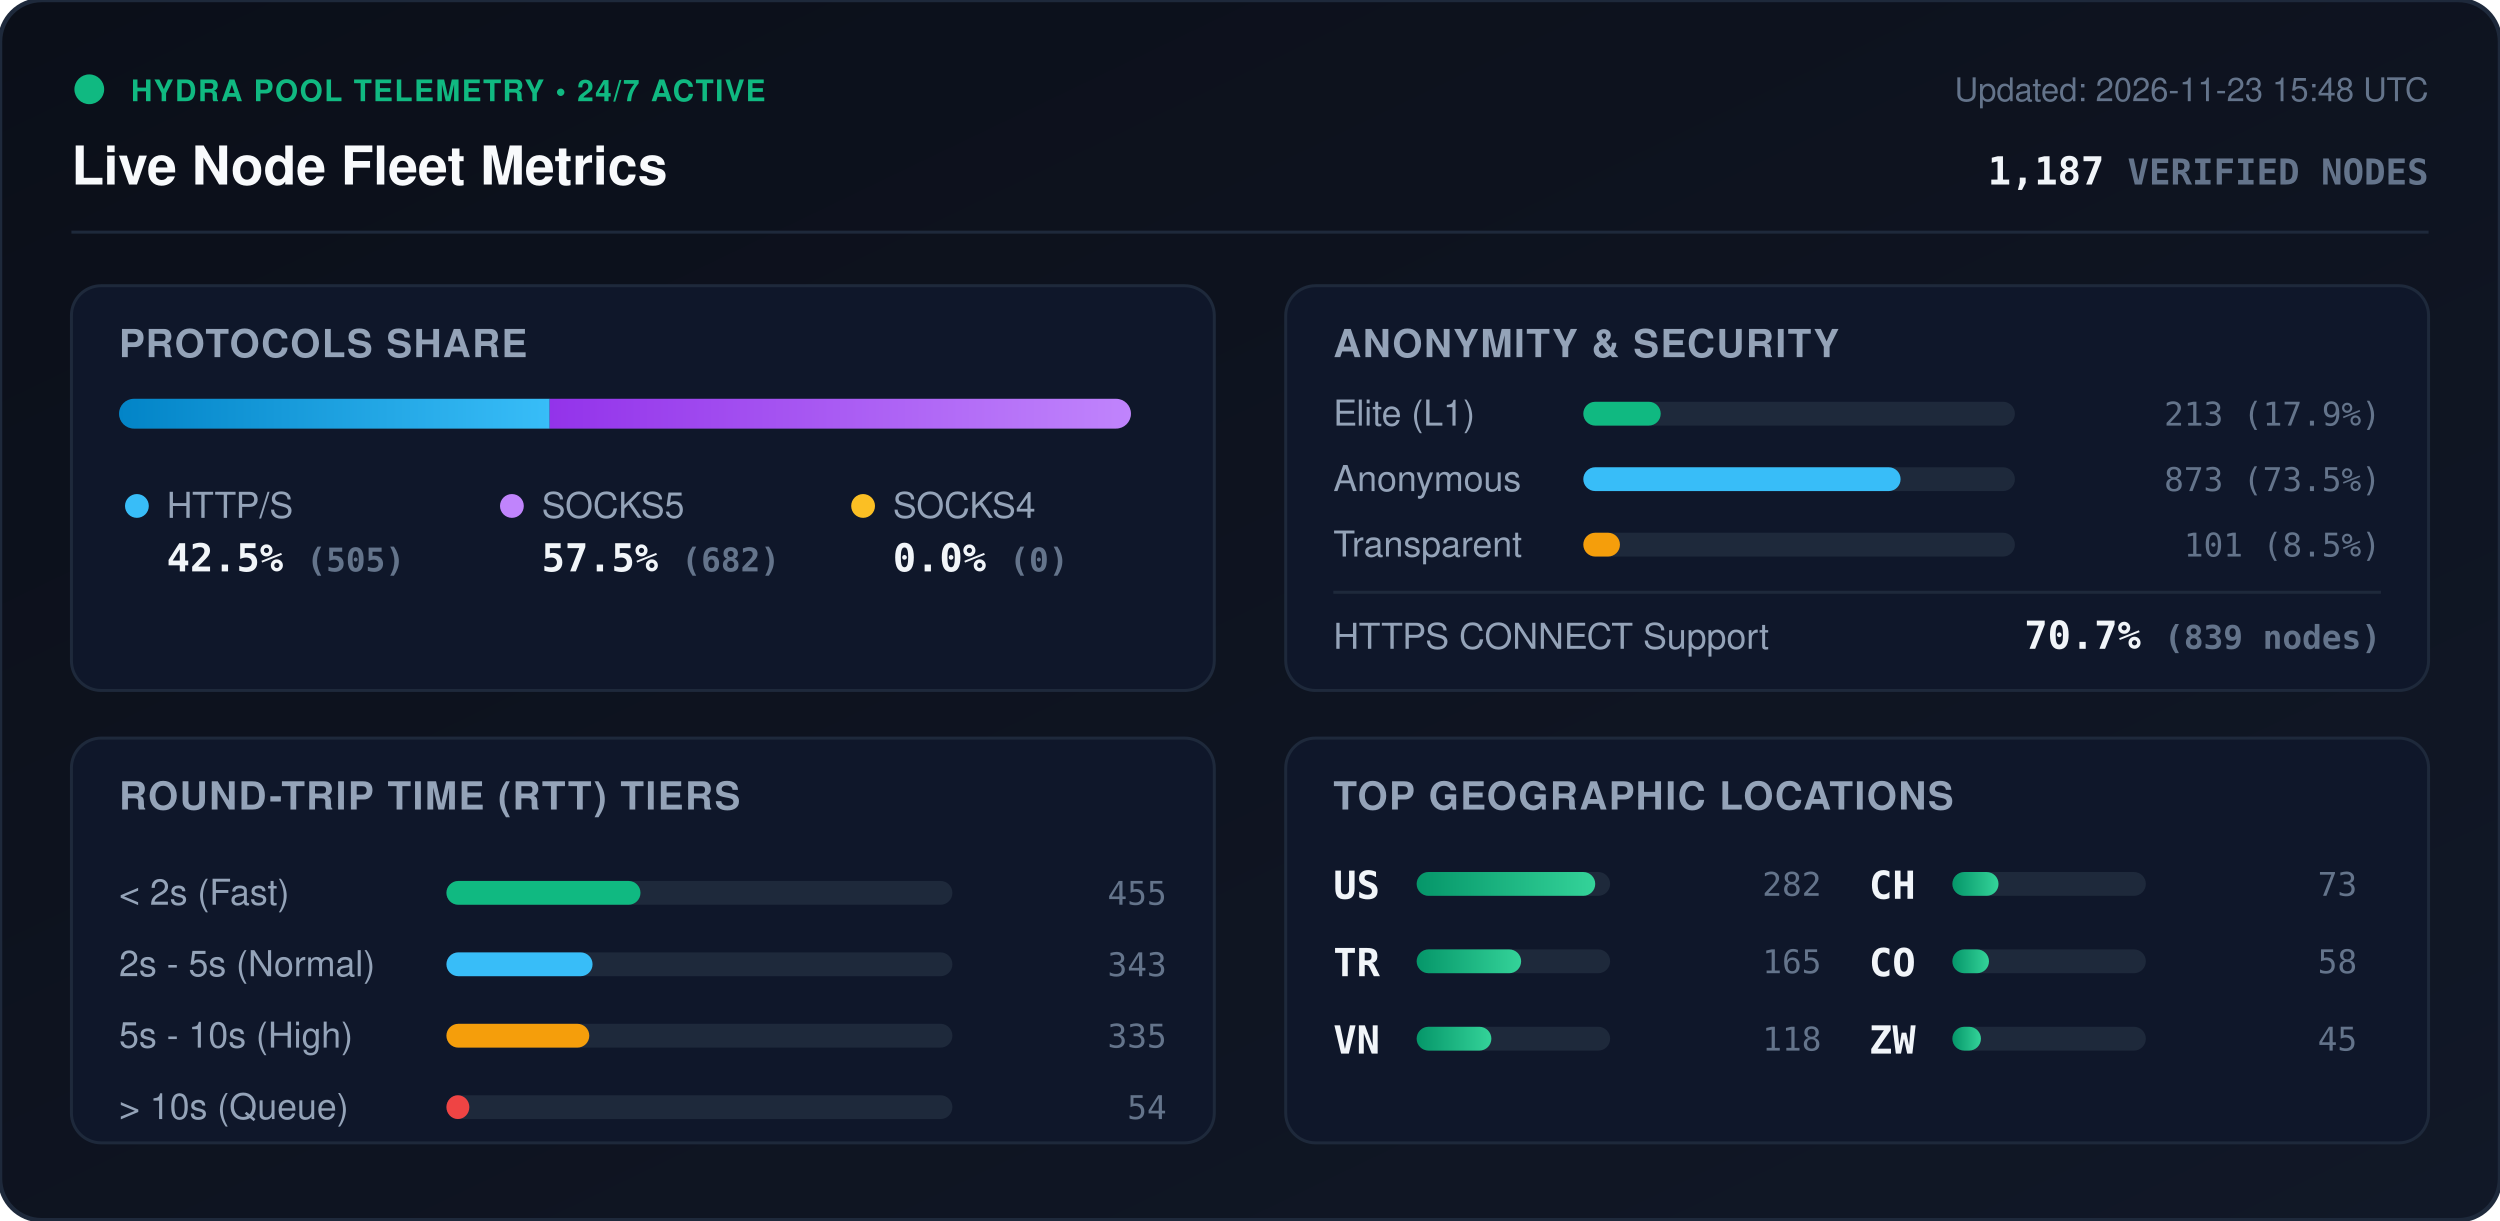
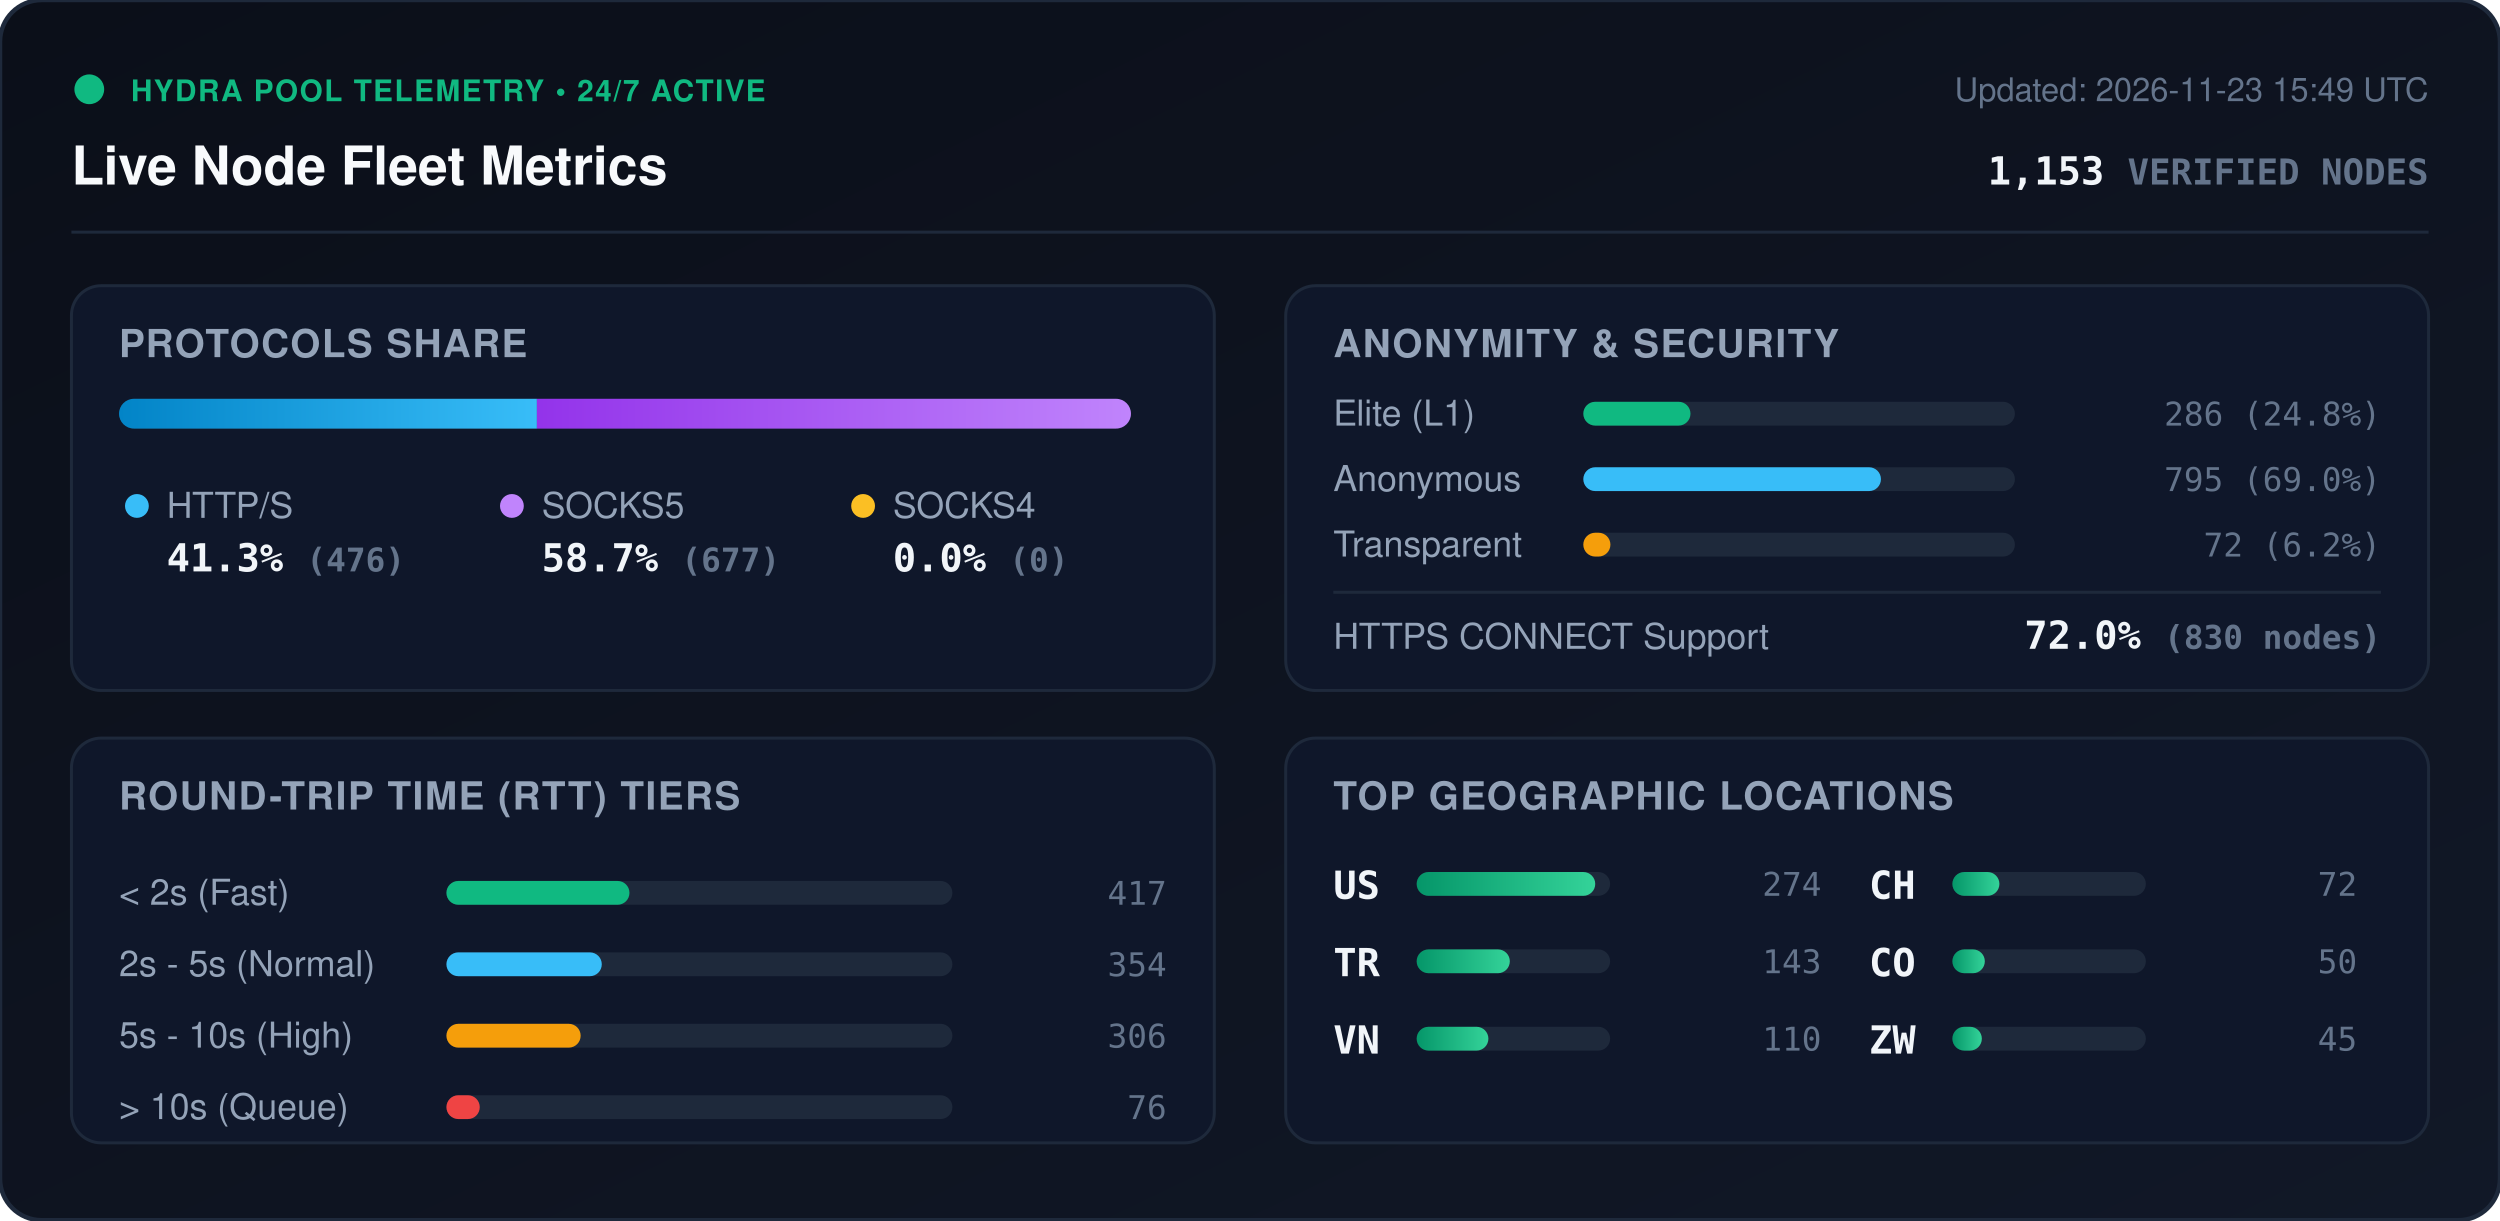
<svg xmlns="http://www.w3.org/2000/svg" viewBox="0 0 840 410" width="840" height="410" style="max-width: 100%; height: auto;">
  <defs>
    <linearGradient id="bg" x1="0%" y1="0%" x2="100%" y2="100%">
      <stop offset="0%" stop-color="#0b0f19" />
      <stop offset="100%" stop-color="#111827" />
    </linearGradient>
    <linearGradient id="bar-http" x1="0%" y1="0%" x2="100%" y2="0%">
      <stop offset="0%" stop-color="#0284c7" />
      <stop offset="100%" stop-color="#38bdf8" />
    </linearGradient>
    <linearGradient id="bar-socks5" x1="0%" y1="0%" x2="100%" y2="0%">
      <stop offset="0%" stop-color="#9333ea" />
      <stop offset="100%" stop-color="#c084fc" />
    </linearGradient>
    <linearGradient id="bar-socks4" x1="0%" y1="0%" x2="100%" y2="0%">
      <stop offset="0%" stop-color="#d97706" />
      <stop offset="100%" stop-color="#fbbf24" />
    </linearGradient>
    <linearGradient id="bar-green" x1="0%" y1="0%" x2="100%" y2="0%">
      <stop offset="0%" stop-color="#059669" />
      <stop offset="100%" stop-color="#34d399" />
    </linearGradient>
    <clipPath id="prog-track-clip">
      <rect width="340.0" height="10" rx="5" />
    </clipPath>
    <style>
      .title { font: 700 18px -apple-system, BlinkMacSystemFont, 'Segoe UI', Helvetica, Arial, sans-serif; fill: #f8fafc; }
      .sub { font: 500 11px -apple-system, BlinkMacSystemFont, 'Segoe UI', Helvetica, Arial, sans-serif; fill: #64748b; }
      .section-hdr { font: 600 13px -apple-system, BlinkMacSystemFont, 'Segoe UI', Helvetica, Arial, sans-serif; fill: #94a3b8; letter-spacing: 0.5px; }
      .metric-val { font: 700 13px -apple-system, BlinkMacSystemFont, 'Segoe UI', Helvetica, Arial, sans-serif; fill: #f1f5f9; }
      .metric-lbl { font: 500 12px -apple-system, BlinkMacSystemFont, 'Segoe UI', Helvetica, Arial, sans-serif; fill: #94a3b8; }
      .badge-txt { font: 700 10px -apple-system, BlinkMacSystemFont, 'Segoe UI', Helvetica, Arial, sans-serif; fill: #10b981; letter-spacing: 0.5px; }
      .mono { font-family: ui-monospace, SFMono-Regular, Menlo, Monaco, Consolas, monospace; }
      .pulse { animation: beacon 2s infinite ease-in-out; }
      @keyframes beacon { 0%, 100% { opacity: 1; } 50% { opacity: 0.35; } }
    </style>
  </defs>
  <rect width="840" height="410" rx="14" fill="url(#bg)" stroke="#1e293b" stroke-width="1.5" />
  <g transform="translate(24, 24)">
    <circle cx="6" cy="6" r="5" fill="#10b981" class="pulse" />
    <text x="20" y="10" class="badge-txt">HYDRA POOL TELEMETRY • 24/7 ACTIVE</text>
    <text x="0" y="38" class="title">Live Node Fleet Metrics</text>
-     <text x="792" y="10" text-anchor="end" class="sub">Updated: 2026-11-23 15:48 UTC</text>
-     <text x="792" y="38" text-anchor="end" class="metric-val mono" fill="#38bdf8">1,187 <tspan font-size="12" fill="#64748b">VERIFIED NODES</tspan>
+     <text x="792" y="10" text-anchor="end" class="sub">Updated: 2026-11-23 15:49 UTC</text>
+     <text x="792" y="38" text-anchor="end" class="metric-val mono" fill="#38bdf8">1,153 <tspan font-size="12" fill="#64748b">VERIFIED NODES</tspan>
    </text>
  </g>
  <line x1="24" y1="78" x2="816" y2="78" stroke="#1e293b" stroke-width="1" />
  <g transform="translate(24, 96)">
    <rect width="384" height="136" rx="10" fill="#0f172a" stroke="#1e293b" />
    <text x="16" y="24" class="section-hdr">PROTOCOLS SHARE</text>
    <g transform="translate(16, 38)">
      <rect width="340.0" height="10" rx="5" fill="#1e293b" />
      <g clip-path="url(#prog-track-clip)">
-         <rect x="0" width="144.7" height="10" fill="url(#bar-http)" />
-         <rect x="144.7" width="195.3" height="10" fill="url(#bar-socks5)" />
+         <rect x="0" width="140.4" height="10" fill="url(#bar-http)" />
+         <rect x="140.4" width="199.6" height="10" fill="url(#bar-socks5)" />
        <rect x="340.0" width="0.0" height="10" fill="url(#bar-socks4)" />
      </g>
    </g>
    <g transform="translate(16, 68)">
      <circle cx="6" cy="6" r="4" fill="#38bdf8" />
      <text x="16" y="10" class="metric-lbl">HTTP/S</text>
-       <text x="16" y="28" class="metric-val mono">42.5% <tspan font-size="11" fill="#64748b">(505)</tspan>
+       <text x="16" y="28" class="metric-val mono">41.3% <tspan font-size="11" fill="#64748b">(476)</tspan>
      </text>
      <circle cx="132" cy="6" r="4" fill="#c084fc" />
      <text x="142" y="10" class="metric-lbl">SOCKS5</text>
-       <text x="142" y="28" class="metric-val mono">57.5% <tspan font-size="11" fill="#64748b">(682)</tspan>
+       <text x="142" y="28" class="metric-val mono">58.7% <tspan font-size="11" fill="#64748b">(677)</tspan>
      </text>
      <circle cx="250" cy="6" r="4" fill="#fbbf24" />
      <text x="260" y="10" class="metric-lbl">SOCKS4</text>
      <text x="260" y="28" class="metric-val mono">0.0% <tspan font-size="11" fill="#64748b">(0)</tspan>
      </text>
    </g>
  </g>
  <g transform="translate(432, 96)">
    <rect width="384" height="136" rx="10" fill="#0f172a" stroke="#1e293b" />
    <text x="16" y="24" class="section-hdr">ANONYMITY &amp; SECURITY</text>
    <text x="16" y="47" class="metric-lbl">Elite (L1)</text>
    <rect x="100" y="39" width="145.0" height="8" rx="4" fill="#1e293b" />
-     <rect x="100" y="39" width="26.0" height="8" rx="4" fill="#10b981" />
-     <text x="368" y="47" text-anchor="end" class="mono sub" fill="#e2e8f0">213 (17.9%)</text>
+     <rect x="100" y="39" width="36.0" height="8" rx="4" fill="#10b981" />
+     <text x="368" y="47" text-anchor="end" class="mono sub" fill="#e2e8f0">286 (24.8%)</text>
    <text x="16" y="69" class="metric-lbl">Anonymous</text>
    <rect x="100" y="61" width="145.0" height="8" rx="4" fill="#1e293b" />
-     <rect x="100" y="61" width="106.6" height="8" rx="4" fill="#38bdf8" />
-     <text x="368" y="69" text-anchor="end" class="mono sub" fill="#e2e8f0">873 (73.5%)</text>
+     <rect x="100" y="61" width="100.0" height="8" rx="4" fill="#38bdf8" />
+     <text x="368" y="69" text-anchor="end" class="mono sub" fill="#e2e8f0">795 (69.0%)</text>
    <text x="16" y="91" class="metric-lbl">Transparent</text>
    <rect x="100" y="83" width="145.0" height="8" rx="4" fill="#1e293b" />
-     <rect x="100" y="83" width="12.3" height="8" rx="4" fill="#f59e0b" />
-     <text x="368" y="91" text-anchor="end" class="mono sub" fill="#e2e8f0">101 (8.5%)</text>
+     <rect x="100" y="83" width="9.1" height="8" rx="4" fill="#f59e0b" />
+     <text x="368" y="91" text-anchor="end" class="mono sub" fill="#e2e8f0">72 (6.2%)</text>
    <line x1="16" y1="103" x2="368" y2="103" stroke="#1e293b" stroke-width="1" />
    <text x="16" y="122" class="metric-lbl">HTTPS CONNECT Support</text>
-     <text x="368" y="122" text-anchor="end" class="metric-val mono" fill="#34d399">70.7% <tspan font-size="11" fill="#64748b">(839 nodes)</tspan>
+     <text x="368" y="122" text-anchor="end" class="metric-val mono" fill="#34d399">72.0% <tspan font-size="11" fill="#64748b">(830 nodes)</tspan>
    </text>
  </g>
  <g transform="translate(24, 248)">
    <rect width="384" height="136" rx="10" fill="#0f172a" stroke="#1e293b" />
    <text x="16" y="24" class="section-hdr">ROUND-TRIP TIME (RTT) TIERS</text>
    <g transform="translate(16, 42)">
      <text x="0" y="14" class="metric-lbl">&lt; 2s (Fast)</text>
      <rect x="110" y="6" width="170" height="8" rx="4" fill="#1e293b" />
-       <rect x="110" y="6" width="65.2" height="8" rx="4" fill="#10b981" />
-       <text x="352" y="14" text-anchor="end" class="mono sub">455</text>
+       <rect x="110" y="6" width="61.5" height="8" rx="4" fill="#10b981" />
+       <text x="352" y="14" text-anchor="end" class="mono sub">417</text>
      <text x="0" y="38" class="metric-lbl">2s - 5s (Normal)</text>
      <rect x="110" y="30" width="170" height="8" rx="4" fill="#1e293b" />
-       <rect x="110" y="30" width="49.1" height="8" rx="4" fill="#38bdf8" />
-       <text x="352" y="38" text-anchor="end" class="mono sub">343</text>
+       <rect x="110" y="30" width="52.2" height="8" rx="4" fill="#38bdf8" />
+       <text x="352" y="38" text-anchor="end" class="mono sub">354</text>
      <text x="0" y="62" class="metric-lbl">5s - 10s (High)</text>
      <rect x="110" y="54" width="170" height="8" rx="4" fill="#1e293b" />
-       <rect x="110" y="54" width="48.0" height="8" rx="4" fill="#f59e0b" />
-       <text x="352" y="62" text-anchor="end" class="mono sub">335</text>
+       <rect x="110" y="54" width="45.1" height="8" rx="4" fill="#f59e0b" />
+       <text x="352" y="62" text-anchor="end" class="mono sub">306</text>
      <text x="0" y="86" class="metric-lbl">&gt; 10s (Queue)</text>
      <rect x="110" y="78" width="170" height="8" rx="4" fill="#1e293b" />
-       <rect x="110" y="78" width="7.7" height="8" rx="4" fill="#ef4444" />
-       <text x="352" y="86" text-anchor="end" class="mono sub">54</text>
+       <rect x="110" y="78" width="11.2" height="8" rx="4" fill="#ef4444" />
+       <text x="352" y="86" text-anchor="end" class="mono sub">76</text>
    </g>
  </g>
  <g transform="translate(432, 248)">
    <rect width="384" height="136" rx="10" fill="#0f172a" stroke="#1e293b" />
    <text x="16" y="24" class="section-hdr">TOP GEOGRAPHIC LOCATIONS</text>
    <g transform="translate(16, 42)">
      <g transform="translate(0, 0)">
        <text x="0" y="12" class="mono metric-val" font-size="12">US</text>
        <rect x="28" y="3" width="65" height="8" rx="4" fill="#1e293b" />
        <rect x="28" y="3" width="60.0" height="8" rx="4" fill="url(#bar-green)" />
-         <text x="164" y="11" text-anchor="end" class="mono sub">282</text>
+         <text x="164" y="11" text-anchor="end" class="mono sub">274</text>
      </g>
      <g transform="translate(0, 26)">
        <text x="0" y="12" class="mono metric-val" font-size="12">TR</text>
        <rect x="28" y="3" width="65" height="8" rx="4" fill="#1e293b" />
-         <rect x="28" y="3" width="35.1" height="8" rx="4" fill="url(#bar-green)" />
-         <text x="164" y="11" text-anchor="end" class="mono sub">165</text>
+         <rect x="28" y="3" width="31.3" height="8" rx="4" fill="url(#bar-green)" />
+         <text x="164" y="11" text-anchor="end" class="mono sub">143</text>
      </g>
      <g transform="translate(0, 52)">
        <text x="0" y="12" class="mono metric-val" font-size="12">VN</text>
        <rect x="28" y="3" width="65" height="8" rx="4" fill="#1e293b" />
-         <rect x="28" y="3" width="25.1" height="8" rx="4" fill="url(#bar-green)" />
-         <text x="164" y="11" text-anchor="end" class="mono sub">118</text>
+         <rect x="28" y="3" width="24.1" height="8" rx="4" fill="url(#bar-green)" />
+         <text x="164" y="11" text-anchor="end" class="mono sub">110</text>
      </g>
      <g transform="translate(180, 0)">
        <text x="0" y="12" class="mono metric-val" font-size="12">CH</text>
        <rect x="28" y="3" width="65" height="8" rx="4" fill="#1e293b" />
-         <rect x="28" y="3" width="15.5" height="8" rx="4" fill="url(#bar-green)" />
-         <text x="164" y="11" text-anchor="end" class="mono sub">73</text>
+         <rect x="28" y="3" width="15.8" height="8" rx="4" fill="url(#bar-green)" />
+         <text x="164" y="11" text-anchor="end" class="mono sub">72</text>
      </g>
      <g transform="translate(180, 26)">
        <text x="0" y="12" class="mono metric-val" font-size="12">CO</text>
        <rect x="28" y="3" width="65" height="8" rx="4" fill="#1e293b" />
-         <rect x="28" y="3" width="12.3" height="8" rx="4" fill="url(#bar-green)" />
-         <text x="164" y="11" text-anchor="end" class="mono sub">58</text>
+         <rect x="28" y="3" width="10.9" height="8" rx="4" fill="url(#bar-green)" />
+         <text x="164" y="11" text-anchor="end" class="mono sub">50</text>
      </g>
      <g transform="translate(180, 52)">
        <text x="0" y="12" class="mono metric-val" font-size="12">ZW</text>
        <rect x="28" y="3" width="65" height="8" rx="4" fill="#1e293b" />
-         <rect x="28" y="3" width="9.6" height="8" rx="4" fill="url(#bar-green)" />
+         <rect x="28" y="3" width="9.9" height="8" rx="4" fill="url(#bar-green)" />
        <text x="164" y="11" text-anchor="end" class="mono sub">45</text>
      </g>
    </g>
  </g>
</svg>
